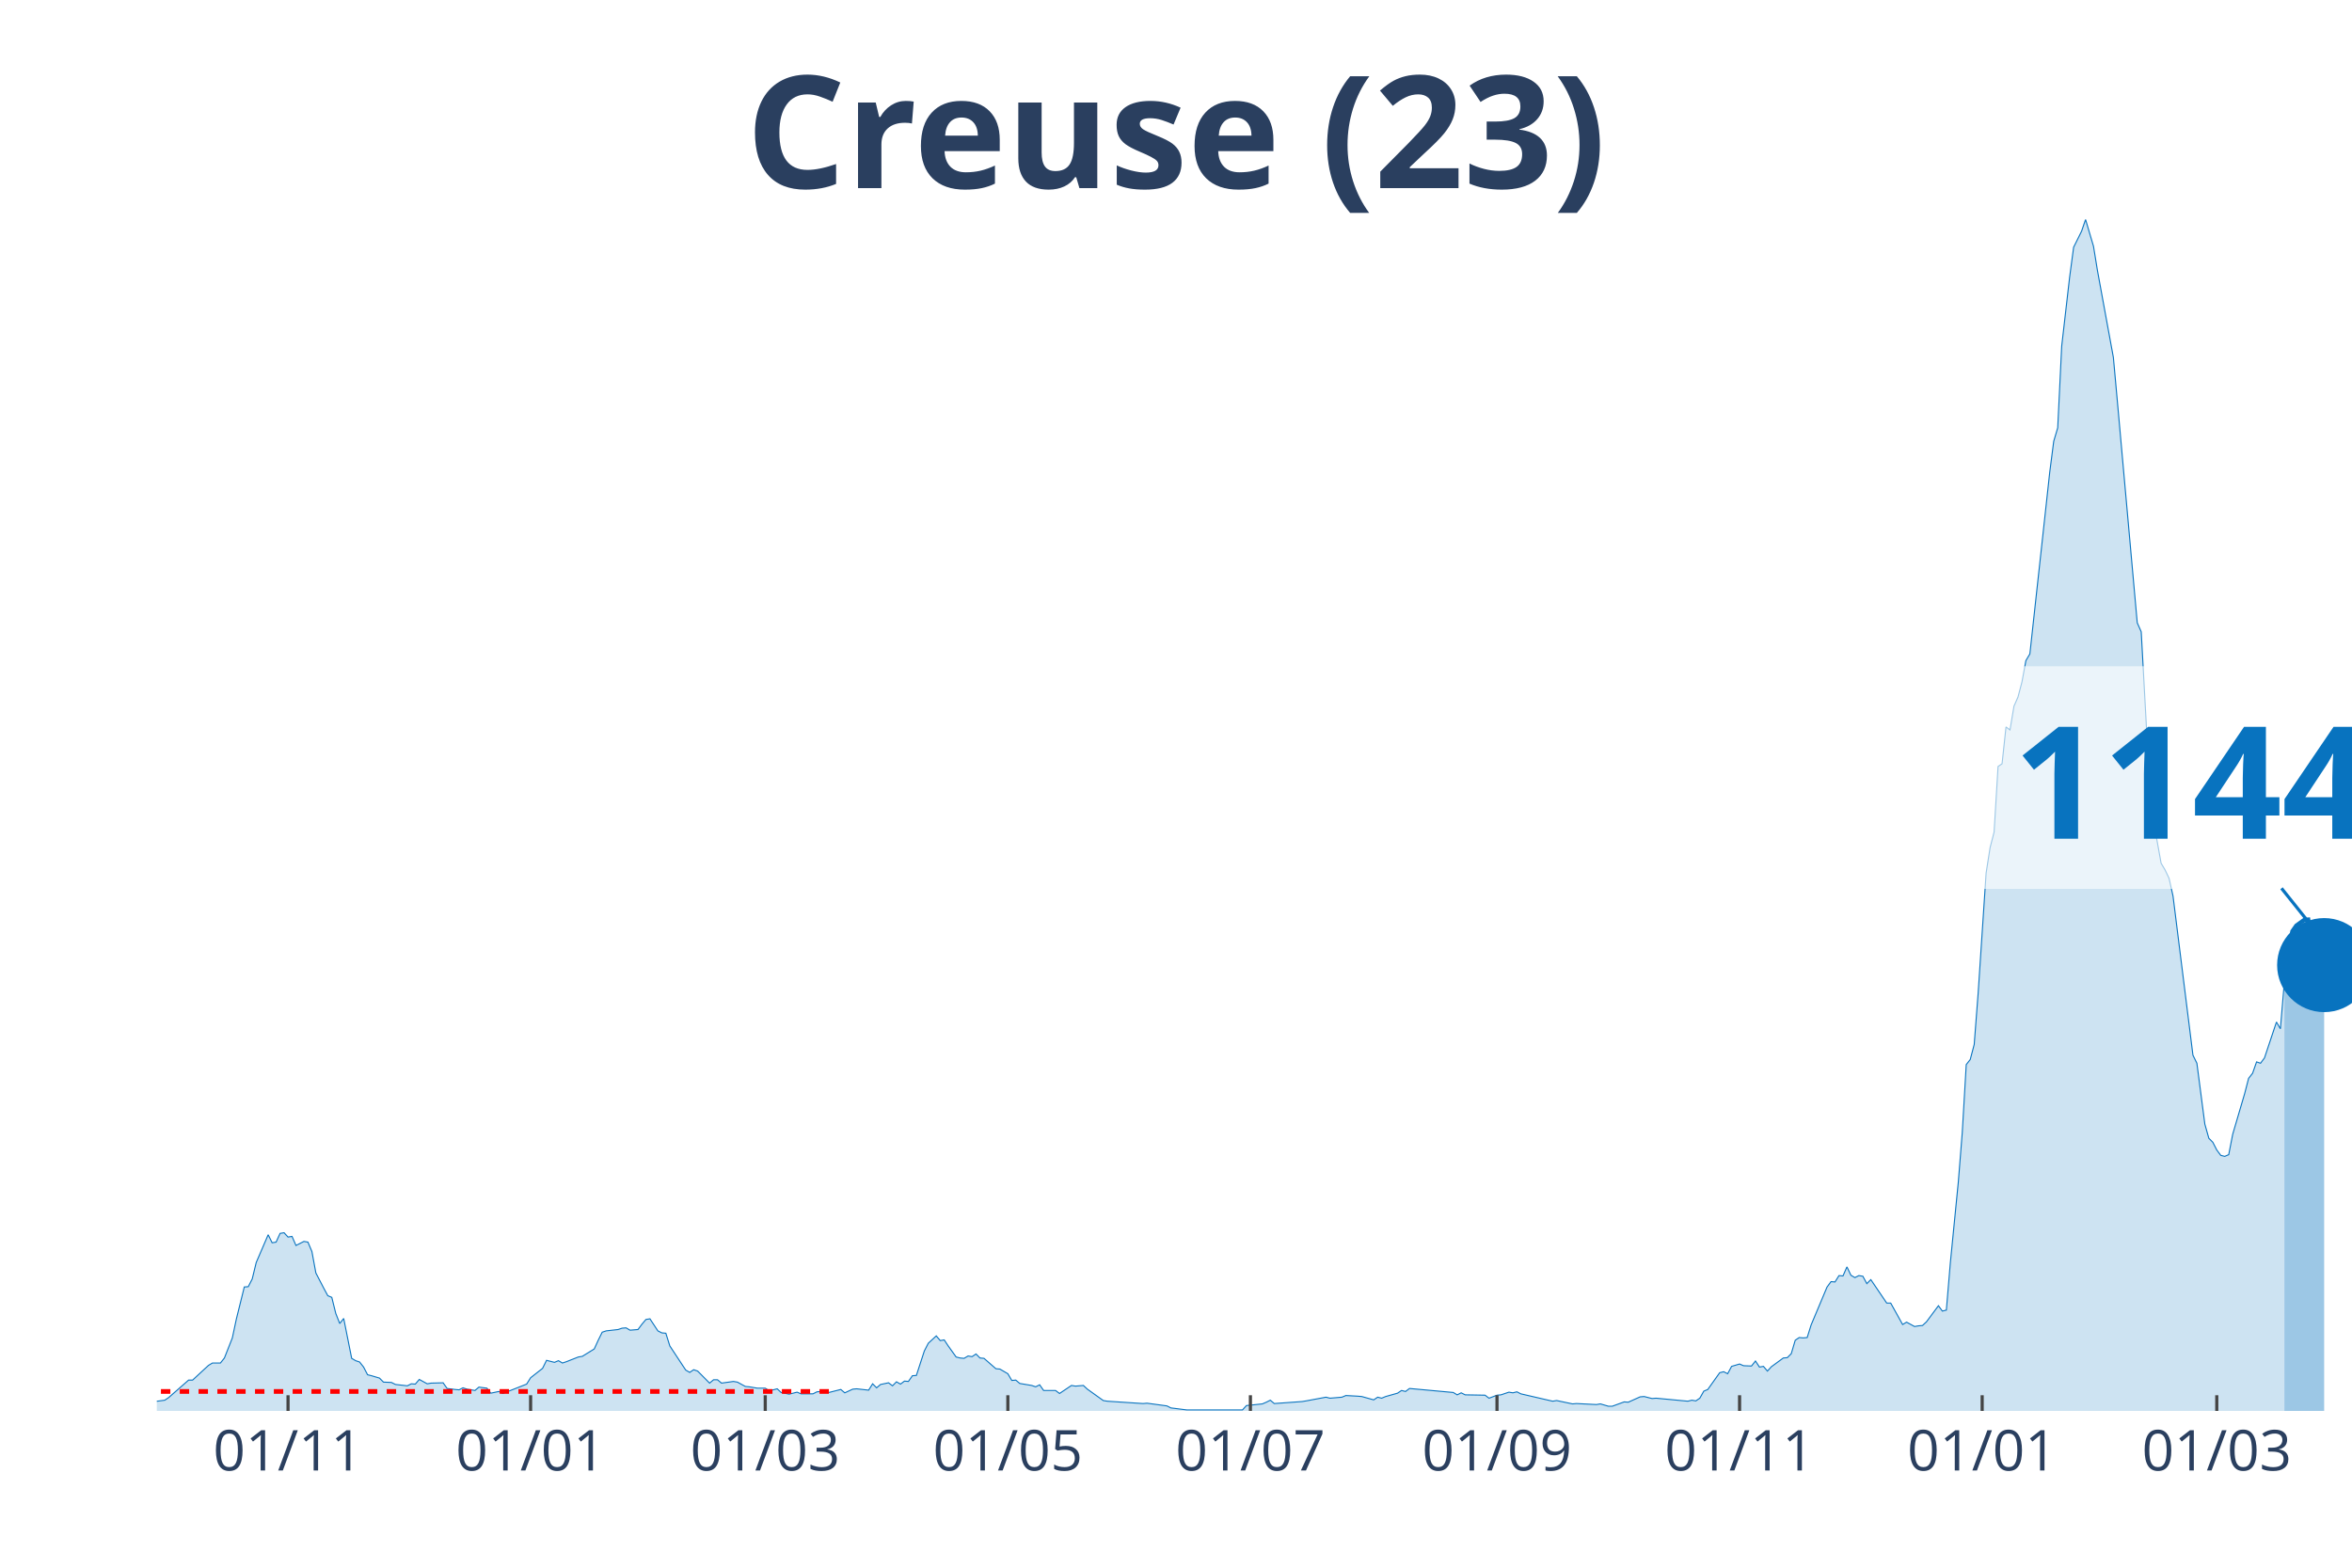
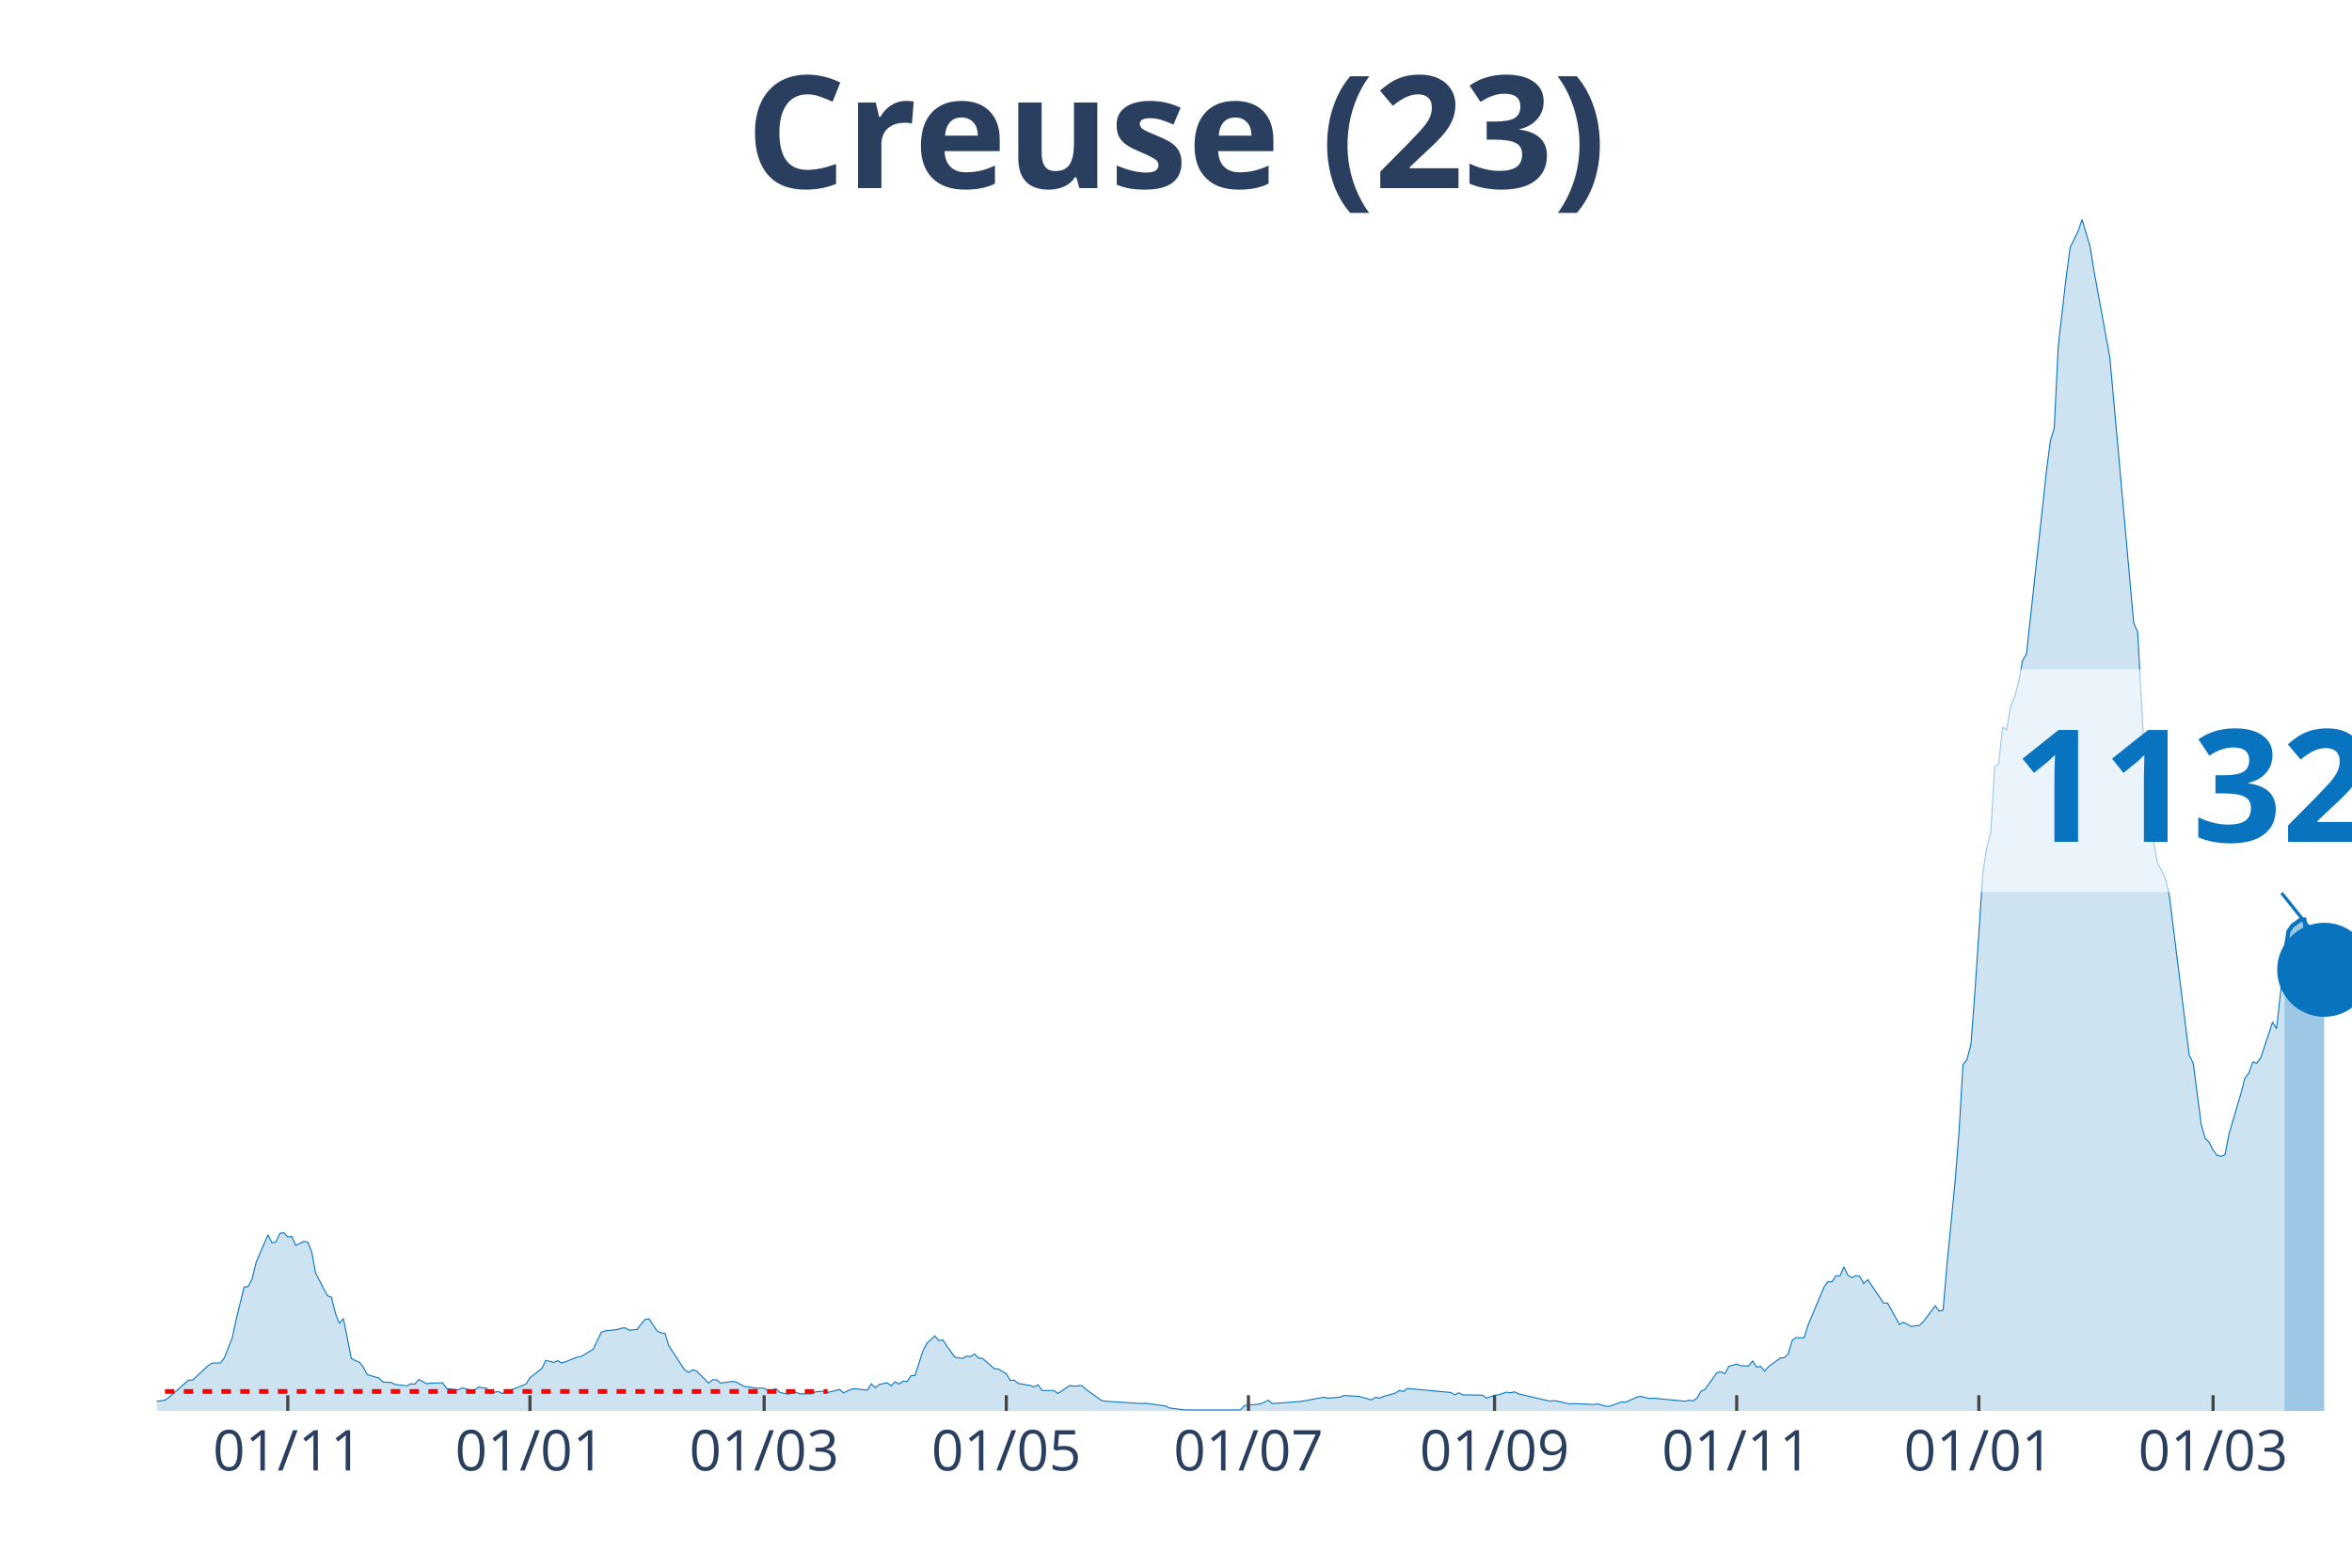
<svg xmlns="http://www.w3.org/2000/svg" class="main-svg" width="1125" height="750" style="" viewBox="0 0 750 500">
  <rect x="0" y="0" width="750" height="500" style="fill: rgb(0, 0, 0); fill-opacity: 0;" />
-   <defs id="defs-390fae">
+   <defs id="defs-811c73">
    <g class="clips">
-       <clipPath id="clip390faexyplot" class="plotclip">
+       <clipPath id="clip811c73xyplot" class="plotclip">
        <rect width="700" height="380" />
      </clipPath>
-       <clipPath class="axesclip" id="clip390faex">
+       <clipPath class="axesclip" id="clip811c73x">
        <rect x="50" y="0" width="700" height="500" />
      </clipPath>
-       <clipPath class="axesclip" id="clip390faey">
+       <clipPath class="axesclip" id="clip811c73y">
        <rect x="0" y="70" width="750" height="380" />
      </clipPath>
-       <clipPath class="axesclip" id="clip390faexy">
+       <clipPath class="axesclip" id="clip811c73xy">
        <rect x="50" y="70" width="700" height="380" />
      </clipPath>
    </g>
    <g class="gradients" />
  </defs>
  <g class="bglayer">
    <rect class="bg" x="50" y="70" width="700" height="380" style="fill: rgb(0, 0, 0); fill-opacity: 0; stroke-width: 0;" />
  </g>
  <g class="layer-below">
    <g class="imagelayer" />
    <g class="shapelayer" />
  </g>
  <g class="cartesianlayer">
    <g class="subplot xy">
      <g class="layer-subplot">
        <g class="shapelayer" />
        <g class="imagelayer" />
      </g>
      <g class="gridlayer">
        <g class="x">
-           <path class="xgrid crisp" transform="translate(91.85,0)" d="M0,70v380" style="stroke: rgb(255, 255, 255); stroke-opacity: 1; stroke-width: 1px;" />
-           <path class="xgrid crisp" transform="translate(169.2,0)" d="M0,70v380" style="stroke: rgb(255, 255, 255); stroke-opacity: 1; stroke-width: 1px;" />
-           <path class="xgrid crisp" transform="translate(244.02,0)" d="M0,70v380" style="stroke: rgb(255, 255, 255); stroke-opacity: 1; stroke-width: 1px;" />
-           <path class="xgrid crisp" transform="translate(321.38,0)" d="M0,70v380" style="stroke: rgb(255, 255, 255); stroke-opacity: 1; stroke-width: 1px;" />
-           <path class="xgrid crisp" transform="translate(398.73,0)" d="M0,70v380" style="stroke: rgb(255, 255, 255); stroke-opacity: 1; stroke-width: 1px;" />
-           <path class="xgrid crisp" transform="translate(477.36,0)" d="M0,70v380" style="stroke: rgb(255, 255, 255); stroke-opacity: 1; stroke-width: 1px;" />
-           <path class="xgrid crisp" transform="translate(554.71,0)" d="M0,70v380" style="stroke: rgb(255, 255, 255); stroke-opacity: 1; stroke-width: 1px;" />
-           <path class="xgrid crisp" transform="translate(632.07,0)" d="M0,70v380" style="stroke: rgb(255, 255, 255); stroke-opacity: 1; stroke-width: 1px;" />
-           <path class="xgrid crisp" transform="translate(706.88,0)" d="M0,70v380" style="stroke: rgb(255, 255, 255); stroke-opacity: 1; stroke-width: 1px;" />
+           <path class="xgrid crisp" transform="translate(91.77,0)" d="M0,70v380" style="stroke: rgb(255, 255, 255); stroke-opacity: 1; stroke-width: 1px;" />
+           <path class="xgrid crisp" transform="translate(168.99,0)" d="M0,70v380" style="stroke: rgb(255, 255, 255); stroke-opacity: 1; stroke-width: 1px;" />
+           <path class="xgrid crisp" transform="translate(243.67,0)" d="M0,70v380" style="stroke: rgb(255, 255, 255); stroke-opacity: 1; stroke-width: 1px;" />
+           <path class="xgrid crisp" transform="translate(320.89,0)" d="M0,70v380" style="stroke: rgb(255, 255, 255); stroke-opacity: 1; stroke-width: 1px;" />
+           <path class="xgrid crisp" transform="translate(398.1,0)" d="M0,70v380" style="stroke: rgb(255, 255, 255); stroke-opacity: 1; stroke-width: 1px;" />
+           <path class="xgrid crisp" transform="translate(476.58,0)" d="M0,70v380" style="stroke: rgb(255, 255, 255); stroke-opacity: 1; stroke-width: 1px;" />
+           <path class="xgrid crisp" transform="translate(553.8,0)" d="M0,70v380" style="stroke: rgb(255, 255, 255); stroke-opacity: 1; stroke-width: 1px;" />
+           <path class="xgrid crisp" transform="translate(631.01,0)" d="M0,70v380" style="stroke: rgb(255, 255, 255); stroke-opacity: 1; stroke-width: 1px;" />
+           <path class="xgrid crisp" transform="translate(705.7,0)" d="M0,70v380" style="stroke: rgb(255, 255, 255); stroke-opacity: 1; stroke-width: 1px;" />
        </g>
        <g class="y" />
      </g>
      <g class="zerolinelayer" />
      <path class="xlines-below" />
      <path class="ylines-below" />
      <g class="overlines-below" />
      <g class="xaxislayer-below" />
      <g class="yaxislayer-below" />
      <g class="overaxes-below" />
-       <g class="plot" transform="translate(50, 70)" clip-path="url('#clip390faexyplot')">
+       <g class="plot" transform="translate(50, 70)" clip-path="url('#clip811c73xyplot')">
        <g class="scatterlayer mlayer">
-           <g class="trace scatter trace3002f4" style="stroke-miterlimit: 2;">
+           <g class="trace scatter trace2ff250" style="stroke-miterlimit: 2;">
            <g class="fills">
              <g>
-                 <path class="js-fill" d="M678.44,380L-172.46,380L-172.46,379.47L-155.98,378.82L-154.71,379.25L-143.3,379.79L-142.03,379.79L-65.94,379.15L-64.67,378.18L-58.33,376.9L-57.07,376.8L-49.46,378.82L-48.19,379.04L-32.97,378.93L-31.7,378.29L-22.83,378.93L-21.56,378.18L-15.22,377.86L-13.95,377.65L-11.41,377.86L-10.14,378.29L2.54,376.58L3.8,375.73L10.14,370.17L11.41,370.17L16.49,365.47L17.75,364.72L20.29,364.72L21.56,363.12L24.09,356.71L25.36,350.73L27.9,340.47L29.17,340.37L30.43,337.91L31.7,332.67L35.51,323.81L36.78,326.37L38.04,326.16L39.31,323.38L40.58,323.17L41.85,324.55L43.12,324.34L44.38,327.23L46.92,325.94L48.19,326.16L49.46,329.15L50.72,335.99L53.26,340.9L54.53,343.25L55.8,343.78L57.07,348.91L58.33,352.12L59.6,350.51L62.14,363.23L63.41,363.98L64.67,364.4L65.94,366.01L67.21,368.46L68.48,368.78L71.01,369.53L72.28,370.81L74.82,370.92L76.09,371.56L79.89,371.99L81.16,371.35L82.43,371.45L83.7,369.96L86.23,371.35L87.5,371.13L91.3,371.03L92.57,372.84L95.11,373.16L96.38,373.27L97.64,372.63L98.91,373.06L101.45,373.48L102.72,372.41L105.25,372.74L106.52,374.34L109.06,373.8L110.33,374.44L117.93,371.45L119.2,369.42L123.01,366.43L124.28,363.87L126.81,364.51L128.08,363.98L129.35,364.72L130.62,364.3L134.42,362.8L135.69,362.59L139.49,360.24L140.76,357.46L142.03,354.89L143.3,354.47L147.1,354.04L148.37,353.61L149.64,353.51L150.91,354.25L153.44,354.04L154.71,352.33L155.98,350.83L157.25,350.62L159.78,354.47L161.05,355.11L162.32,355.22L163.59,359.27L168.66,366.97L169.93,367.71L171.2,366.86L172.46,367.29L176.27,371.13L177.54,370.06L178.8,370.06L180.07,371.13L183.88,370.6L185.14,370.81L187.68,372.2L188.95,372.31L191.49,372.74L192.75,372.74L194.02,372.74L195.29,373.59L197.83,372.95L199.09,374.12L201.63,374.66L202.9,374.34L204.17,374.02L205.43,374.55L209.24,374.55L210.51,373.91L213.04,373.7L214.31,374.12L218.12,373.16L219.38,374.23L221.92,373.06L223.19,372.95L226.99,373.38L228.26,371.35L229.53,372.63L230.8,371.56L233.33,371.03L234.6,371.99L235.87,370.71L237.14,371.45L238.41,370.49L239.67,370.6L240.94,368.78L242.21,368.68L244.75,360.88L246.01,358.42L248.55,356.07L249.82,357.57L251.09,357.35L252.36,359.27L254.89,362.8L256.16,363.12L257.43,363.23L258.7,362.48L259.96,362.69L261.23,361.84L262.5,363.12L263.77,363.23L267.57,366.54L268.84,366.65L271.38,368.14L272.64,370.28L273.91,370.17L275.18,371.24L278.99,371.88L280.25,372.31L281.52,371.67L282.79,373.48L286.59,373.48L287.86,374.44L291.67,371.88L292.93,372.09L295.47,371.88L296.74,373.06L301.81,376.69L303.08,376.9L314.49,377.65L315.76,377.54L322.1,378.4L323.37,379.04L328.44,379.68L329.71,379.68L346.2,379.68L347.46,378.29L352.54,377.76L353.8,377.22L355.07,376.58L356.34,377.65L365.22,377.01L366.49,376.8L372.83,375.62L374.09,375.94L377.9,375.62L379.17,375.09L382.97,375.3L384.24,375.41L388.04,376.47L389.31,375.62L390.58,375.94L391.85,375.41L395.65,374.34L396.92,373.48L398.19,373.8L399.46,372.84L413.41,374.12L414.67,374.87L415.94,374.23L417.21,374.87L423.55,374.98L424.82,375.94L427.36,374.98L428.62,374.87L431.16,374.02L432.43,374.23L433.7,373.91L434.96,374.55L445.11,376.9L446.38,376.69L451.45,377.76L452.72,377.65L459.06,377.97L460.33,377.76L462.86,378.5L464.13,378.5L467.93,377.12L469.2,377.22L473.01,375.51L474.28,375.41L476.81,376.05L478.08,375.94L488.22,376.9L489.49,376.58L490.76,376.8L492.03,375.94L493.3,373.7L494.57,373.16L498.37,367.82L499.64,367.5L500.91,368.14L502.17,365.79L504.71,365.04L505.98,365.58L508.51,365.68L509.78,364.08L511.05,366.01L512.32,365.79L513.59,367.29L514.86,365.9L518.66,363.12L519.93,363.01L521.2,361.73L522.46,357.46L523.73,356.6L525,356.71L526.27,356.6L527.54,352.54L532.61,340.47L533.88,338.76L535.14,338.87L536.41,336.84L537.68,336.95L538.95,334.06L540.22,336.73L541.49,337.48L542.75,336.84L544.02,337.05L545.29,339.4L546.56,338.12L551.63,345.6L552.9,345.6L556.7,352.44L557.97,351.69L560.51,353.08L561.78,352.86L563.04,352.76L564.31,351.58L568.12,346.45L569.38,348.16L570.65,347.84L571.92,332.78L574.46,307.03L575.72,291.22L576.99,269.54L578.26,267.93L579.53,263.13L580.8,246.57L583.33,208.43L584.6,200.31L585.87,195.39L587.14,174.46L588.41,173.6L589.67,161.85L590.94,162.81L592.21,155.23L593.48,152.34L594.75,147.53L596.01,140.7L597.28,138.56L603.62,80.55L604.89,70.72L606.16,66.45L607.43,40.38L609.96,18.38L611.23,8.87L613.77,3.74L615.04,0L617.57,8.55L618.84,16.35L623.91,44.01L625.18,58.01L631.52,128.63L632.79,131.51L635.33,178.09L636.59,191.23L639.13,205.33L640.4,207.47L641.67,210.14L642.93,215.8L649.28,266.54L650.54,269.11L653.08,288.55L654.35,293.04L655.62,294.32L656.88,296.78L658.15,298.49L659.42,298.81L660.69,298.27L661.96,291.76L665.76,278.83L667.03,273.92L668.3,272.31L669.57,268.68L670.83,269.11L672.1,267.4L675.91,255.97L677.17,258.11L678.44,243.04" style="fill: rgb(8, 115, 191); fill-opacity: 0.2; stroke-width: 0;" />
+                 <path class="js-fill" d="M678.48,380L-172.15,380L-172.15,379.47L-155.7,378.82L-154.43,379.25L-143.04,379.79L-141.77,379.79L-65.82,379.15L-64.56,378.18L-58.23,376.9L-56.96,376.8L-49.37,378.82L-48.1,379.04L-32.91,378.93L-31.65,378.29L-22.78,378.93L-21.52,378.18L-15.19,377.86L-13.92,377.65L-11.39,377.86L-10.13,378.29L2.53,376.58L3.8,375.73L10.13,370.17L11.39,370.17L16.46,365.47L17.72,364.72L20.25,364.72L21.52,363.12L24.05,356.71L25.32,350.73L27.85,340.47L29.11,340.37L30.38,337.91L31.65,332.67L35.44,323.81L36.71,326.37L37.97,326.16L39.24,323.38L40.51,323.17L41.77,324.55L43.04,324.34L44.3,327.23L46.84,325.94L48.1,326.16L49.37,329.15L50.63,335.99L53.16,340.9L54.43,343.25L55.7,343.78L56.96,348.91L58.23,352.12L59.49,350.51L62.03,363.23L63.29,363.98L64.56,364.4L65.82,366.01L67.09,368.46L68.35,368.78L70.89,369.53L72.15,370.81L74.68,370.92L75.95,371.56L79.75,371.99L81.01,371.35L82.28,371.45L83.54,369.96L86.08,371.35L87.34,371.13L91.14,371.03L92.41,372.84L94.94,373.16L96.2,373.27L97.47,372.63L98.73,373.06L101.27,373.48L102.53,372.41L105.06,372.74L106.33,374.34L108.86,373.8L110.13,374.44L117.72,371.45L118.99,369.42L122.78,366.43L124.05,363.87L126.58,364.51L127.85,363.98L129.11,364.72L130.38,364.3L134.18,362.8L135.44,362.59L139.24,360.24L140.51,357.46L141.77,354.89L143.04,354.47L146.84,354.04L148.1,353.61L149.37,353.51L150.63,354.25L153.16,354.04L154.43,352.33L155.7,350.83L156.96,350.62L159.49,354.47L160.76,355.11L162.03,355.22L163.29,359.27L168.35,366.97L169.62,367.71L170.89,366.86L172.15,367.29L175.95,371.13L177.22,370.06L178.48,370.06L179.75,371.13L183.54,370.6L184.81,370.81L187.34,372.2L188.61,372.31L191.14,372.74L192.41,372.74L193.67,372.74L194.94,373.59L197.47,372.95L198.73,374.12L201.27,374.66L202.53,374.34L203.8,374.02L205.06,374.55L208.86,374.55L210.13,373.91L212.66,373.7L213.92,374.12L217.72,373.16L218.99,374.23L221.52,373.06L222.78,372.95L226.58,373.38L227.85,371.35L229.11,372.63L230.38,371.56L232.91,371.03L234.18,371.99L235.44,370.71L236.71,371.45L237.97,370.49L239.24,370.6L240.51,368.78L241.77,368.68L244.3,360.88L245.57,358.42L248.1,356.07L249.37,357.57L250.63,357.35L251.9,359.27L254.43,362.8L255.7,363.12L256.96,363.23L258.23,362.48L259.49,362.69L260.76,361.84L262.03,363.12L263.29,363.23L267.09,366.54L268.35,366.65L270.89,368.14L272.15,370.28L273.42,370.17L274.68,371.24L278.48,371.88L279.75,372.31L281.01,371.67L282.28,373.48L286.08,373.48L287.34,374.44L291.14,371.88L292.41,372.09L294.94,371.88L296.2,373.06L301.27,376.69L302.53,376.9L313.92,377.65L315.19,377.54L321.52,378.4L322.78,379.04L327.85,379.68L329.11,379.68L345.57,379.68L346.84,378.29L351.9,377.76L353.16,377.22L354.43,376.58L355.7,377.65L364.56,377.01L365.82,376.8L372.15,375.62L373.42,375.94L377.22,375.62L378.48,375.09L382.28,375.3L383.54,375.41L387.34,376.47L388.61,375.62L389.87,375.94L391.14,375.41L394.94,374.34L396.2,373.48L397.47,373.8L398.73,372.84L412.66,374.12L413.92,374.87L415.19,374.23L416.46,374.87L422.78,374.98L424.05,375.94L426.58,374.98L427.85,374.87L430.38,374.02L431.65,374.23L432.91,373.91L434.18,374.55L444.3,376.9L445.57,376.69L450.63,377.76L451.9,377.65L458.23,377.97L459.49,377.76L462.03,378.5L463.29,378.5L467.09,377.12L468.35,377.22L472.15,375.51L473.42,375.41L475.95,376.05L477.22,375.94L487.34,376.9L488.61,376.58L489.87,376.8L491.14,375.94L492.41,373.7L493.67,373.16L497.47,367.82L498.73,367.5L500,368.14L501.27,365.79L503.8,365.04L505.06,365.58L507.59,365.68L508.86,364.08L510.13,366.01L511.39,365.79L512.66,367.29L513.92,365.9L517.72,363.12L518.99,363.01L520.25,361.73L521.52,357.46L522.78,356.6L524.05,356.71L525.32,356.6L526.58,352.54L531.65,340.47L532.91,338.76L534.18,338.87L535.44,336.84L536.71,336.95L537.97,334.06L539.24,336.73L540.51,337.48L541.77,336.84L543.04,337.05L544.3,339.4L545.57,338.12L550.63,345.6L551.9,345.6L555.7,352.44L556.96,351.69L559.49,353.08L560.76,352.86L562.03,352.76L563.29,351.58L567.09,346.45L568.35,348.16L569.62,347.84L570.89,332.78L573.42,307.03L574.68,291.22L575.95,269.54L577.22,267.93L578.48,263.13L579.75,246.57L582.28,208.43L583.54,200.31L584.81,195.39L586.08,174.46L587.34,173.6L588.61,161.85L589.87,162.81L591.14,155.23L592.41,152.34L593.67,147.53L594.94,140.7L596.2,138.56L602.53,80.55L603.8,70.72L605.06,66.45L606.33,40.38L608.86,18.38L610.13,8.87L612.66,3.74L613.92,0L616.46,8.55L617.72,16.35L622.78,44.01L624.05,58.01L630.38,128.63L631.65,131.51L634.18,178.09L635.44,191.23L637.97,205.33L639.24,207.47L640.51,210.14L641.77,215.8L648.1,266.54L649.37,269.11L651.9,288.55L653.16,293.04L654.43,294.32L655.7,296.78L656.96,298.49L658.23,298.81L659.49,298.27L660.76,291.76L664.56,278.83L665.82,273.92L667.09,272.31L668.35,268.68L669.62,269.11L670.89,267.4L674.68,255.97L675.95,258.11L678.48,235.14" style="fill: rgb(8, 115, 191); fill-opacity: 0.2; stroke-width: 0;" />
              </g>
            </g>
            <g class="errorbars" />
            <g class="lines">
-               <path class="js-line" d="M-172.46,379.47L-155.98,378.82L-154.71,379.25L-143.3,379.79L-142.03,379.79L-65.94,379.15L-64.67,378.18L-58.33,376.9L-57.07,376.8L-49.46,378.82L-48.19,379.04L-32.97,378.93L-31.7,378.29L-22.83,378.93L-21.56,378.18L-15.22,377.86L-13.95,377.65L-11.41,377.86L-10.14,378.29L2.54,376.58L3.8,375.73L10.14,370.17L11.41,370.17L16.49,365.47L17.75,364.72L20.29,364.72L21.56,363.12L24.09,356.71L25.36,350.73L27.9,340.47L29.17,340.37L30.43,337.91L31.7,332.67L35.51,323.81L36.78,326.37L38.04,326.16L39.31,323.38L40.58,323.17L41.85,324.55L43.12,324.34L44.38,327.23L46.92,325.94L48.19,326.16L49.46,329.15L50.72,335.99L53.26,340.9L54.53,343.25L55.8,343.78L57.07,348.91L58.33,352.12L59.6,350.51L62.14,363.23L63.41,363.98L64.67,364.4L65.94,366.01L67.21,368.46L68.48,368.78L71.01,369.53L72.28,370.81L74.82,370.92L76.09,371.56L79.89,371.99L81.16,371.35L82.43,371.45L83.7,369.96L86.23,371.35L87.5,371.13L91.3,371.03L92.57,372.84L95.11,373.16L96.38,373.27L97.64,372.63L98.91,373.06L101.45,373.48L102.72,372.41L105.25,372.74L106.52,374.34L109.06,373.8L110.33,374.44L117.93,371.45L119.2,369.42L123.01,366.43L124.28,363.87L126.81,364.51L128.08,363.98L129.35,364.72L130.62,364.3L134.42,362.8L135.69,362.59L139.49,360.24L140.76,357.46L142.03,354.89L143.3,354.47L147.1,354.04L148.37,353.61L149.64,353.51L150.91,354.25L153.44,354.04L154.71,352.33L155.98,350.83L157.25,350.62L159.78,354.47L161.05,355.11L162.32,355.22L163.59,359.27L168.66,366.97L169.93,367.71L171.2,366.86L172.46,367.29L176.27,371.13L177.54,370.06L178.8,370.06L180.07,371.13L183.88,370.6L185.14,370.81L187.68,372.2L188.95,372.31L191.49,372.74L192.75,372.74L194.02,372.74L195.29,373.59L197.83,372.95L199.09,374.12L201.63,374.66L202.9,374.34L204.17,374.02L205.43,374.55L209.24,374.55L210.51,373.91L213.04,373.7L214.31,374.12L218.12,373.16L219.38,374.23L221.92,373.06L223.19,372.95L226.99,373.38L228.26,371.35L229.53,372.63L230.8,371.56L233.33,371.03L234.6,371.99L235.87,370.71L237.14,371.45L238.41,370.49L239.67,370.6L240.94,368.78L242.21,368.68L244.75,360.88L246.01,358.42L248.55,356.07L249.82,357.57L251.09,357.35L252.36,359.27L254.89,362.8L256.16,363.12L257.43,363.23L258.7,362.48L259.96,362.69L261.23,361.84L262.5,363.12L263.77,363.23L267.57,366.54L268.84,366.65L271.38,368.14L272.64,370.28L273.91,370.17L275.18,371.24L278.99,371.88L280.25,372.31L281.52,371.67L282.79,373.48L286.59,373.48L287.86,374.44L291.67,371.88L292.93,372.09L295.47,371.88L296.74,373.06L301.81,376.69L303.08,376.9L314.49,377.65L315.76,377.54L322.1,378.4L323.37,379.04L328.44,379.68L329.71,379.68L346.2,379.68L347.46,378.29L352.54,377.76L353.8,377.22L355.07,376.58L356.34,377.65L365.22,377.01L366.49,376.8L372.83,375.62L374.09,375.94L377.9,375.62L379.17,375.09L382.97,375.3L384.24,375.41L388.04,376.47L389.31,375.62L390.58,375.94L391.85,375.41L395.65,374.34L396.92,373.48L398.19,373.8L399.46,372.84L413.41,374.12L414.67,374.87L415.94,374.23L417.21,374.87L423.55,374.98L424.82,375.94L427.36,374.98L428.62,374.87L431.16,374.02L432.43,374.23L433.7,373.91L434.96,374.55L445.11,376.9L446.38,376.69L451.45,377.76L452.72,377.65L459.06,377.97L460.33,377.76L462.86,378.5L464.13,378.5L467.93,377.12L469.2,377.22L473.01,375.51L474.28,375.41L476.81,376.05L478.08,375.94L488.22,376.9L489.49,376.58L490.76,376.8L492.03,375.94L493.3,373.7L494.57,373.16L498.37,367.82L499.64,367.5L500.91,368.14L502.17,365.79L504.71,365.04L505.98,365.58L508.51,365.68L509.78,364.08L511.05,366.01L512.32,365.79L513.59,367.29L514.86,365.9L518.66,363.12L519.93,363.01L521.2,361.73L522.46,357.46L523.73,356.6L525,356.71L526.27,356.6L527.54,352.54L532.61,340.47L533.88,338.76L535.14,338.87L536.41,336.84L537.68,336.95L538.95,334.06L540.22,336.73L541.49,337.48L542.75,336.84L544.02,337.05L545.29,339.4L546.56,338.12L551.63,345.6L552.9,345.6L556.7,352.44L557.97,351.69L560.51,353.08L561.78,352.86L563.04,352.76L564.31,351.58L568.12,346.45L569.38,348.16L570.65,347.84L571.92,332.78L574.46,307.03L575.72,291.22L576.99,269.54L578.26,267.93L579.53,263.13L580.8,246.57L583.33,208.43L584.6,200.31L585.87,195.39L587.14,174.46L588.41,173.6L589.67,161.85L590.94,162.81L592.21,155.23L593.48,152.34L594.75,147.53L596.01,140.7L597.28,138.56L603.62,80.55L604.89,70.72L606.16,66.45L607.43,40.38L609.96,18.38L611.23,8.87L613.77,3.74L615.04,0L617.57,8.55L618.84,16.35L623.91,44.01L625.18,58.01L631.52,128.63L632.79,131.51L635.33,178.09L636.59,191.23L639.13,205.33L640.4,207.47L641.67,210.14L642.93,215.8L649.28,266.54L650.54,269.11L653.08,288.55L654.35,293.04L655.62,294.32L656.88,296.78L658.15,298.49L659.42,298.81L660.69,298.27L661.96,291.76L665.76,278.83L667.03,273.92L668.3,272.31L669.57,268.68L670.83,269.11L672.1,267.4L675.91,255.97L677.17,258.11L678.44,243.04" style="vector-effect: non-scaling-stroke; fill: none; stroke: rgb(8, 115, 191); stroke-opacity: 1; stroke-width: 0.5px; opacity: 1;" />
+               <path class="js-line" d="M-172.15,379.47L-155.7,378.82L-154.43,379.25L-143.04,379.79L-141.77,379.79L-65.82,379.15L-64.56,378.18L-58.23,376.9L-56.96,376.8L-49.37,378.82L-48.1,379.04L-32.91,378.93L-31.65,378.29L-22.78,378.93L-21.52,378.18L-15.19,377.86L-13.92,377.65L-11.39,377.86L-10.13,378.29L2.53,376.58L3.8,375.73L10.13,370.17L11.39,370.17L16.46,365.47L17.72,364.72L20.25,364.72L21.52,363.12L24.05,356.71L25.32,350.73L27.85,340.47L29.11,340.37L30.38,337.91L31.65,332.67L35.44,323.81L36.71,326.37L37.97,326.16L39.24,323.38L40.51,323.17L41.77,324.55L43.04,324.34L44.3,327.23L46.84,325.94L48.1,326.16L49.37,329.15L50.63,335.99L53.16,340.9L54.43,343.25L55.7,343.78L56.96,348.91L58.23,352.12L59.49,350.51L62.03,363.23L63.29,363.98L64.56,364.4L65.82,366.01L67.09,368.46L68.35,368.78L70.89,369.53L72.15,370.81L74.68,370.92L75.95,371.56L79.75,371.99L81.01,371.35L82.28,371.45L83.54,369.96L86.08,371.35L87.34,371.13L91.14,371.03L92.41,372.84L94.94,373.16L96.2,373.27L97.47,372.63L98.73,373.06L101.27,373.48L102.53,372.41L105.06,372.74L106.33,374.34L108.86,373.8L110.13,374.44L117.72,371.45L118.99,369.42L122.78,366.43L124.05,363.87L126.58,364.51L127.85,363.98L129.11,364.72L130.38,364.3L134.18,362.8L135.44,362.59L139.24,360.24L140.51,357.46L141.77,354.89L143.04,354.47L146.84,354.04L148.1,353.61L149.37,353.51L150.63,354.25L153.16,354.04L154.43,352.33L155.7,350.83L156.96,350.62L159.49,354.47L160.76,355.11L162.03,355.22L163.29,359.27L168.35,366.97L169.62,367.71L170.89,366.86L172.15,367.29L175.95,371.13L177.22,370.06L178.48,370.06L179.75,371.13L183.54,370.6L184.81,370.81L187.34,372.2L188.61,372.31L191.14,372.74L192.41,372.74L193.67,372.74L194.94,373.59L197.47,372.95L198.73,374.12L201.27,374.66L202.53,374.34L203.8,374.02L205.06,374.55L208.86,374.55L210.13,373.91L212.66,373.7L213.92,374.12L217.72,373.16L218.99,374.23L221.52,373.06L222.78,372.95L226.58,373.38L227.85,371.35L229.11,372.63L230.38,371.56L232.91,371.03L234.18,371.99L235.44,370.71L236.71,371.45L237.97,370.49L239.24,370.6L240.51,368.78L241.77,368.68L244.3,360.88L245.57,358.42L248.1,356.07L249.37,357.57L250.63,357.35L251.9,359.27L254.43,362.8L255.7,363.12L256.96,363.23L258.23,362.48L259.49,362.69L260.76,361.84L262.03,363.12L263.29,363.23L267.09,366.54L268.35,366.65L270.89,368.14L272.15,370.28L273.42,370.17L274.68,371.24L278.48,371.88L279.75,372.31L281.01,371.67L282.28,373.48L286.08,373.48L287.34,374.44L291.14,371.88L292.41,372.09L294.94,371.88L296.2,373.06L301.27,376.69L302.53,376.9L313.92,377.65L315.19,377.54L321.52,378.4L322.78,379.04L327.85,379.68L329.11,379.68L345.57,379.68L346.84,378.29L351.9,377.76L353.16,377.22L354.43,376.58L355.7,377.65L364.56,377.01L365.82,376.8L372.15,375.62L373.42,375.94L377.22,375.62L378.48,375.09L382.28,375.3L383.54,375.41L387.34,376.47L388.61,375.62L389.87,375.94L391.14,375.41L394.94,374.34L396.2,373.48L397.47,373.8L398.73,372.84L412.66,374.12L413.92,374.87L415.19,374.23L416.46,374.87L422.78,374.98L424.05,375.94L426.58,374.98L427.85,374.87L430.38,374.02L431.65,374.23L432.91,373.91L434.18,374.55L444.3,376.9L445.57,376.69L450.63,377.76L451.9,377.65L458.23,377.97L459.49,377.76L462.03,378.5L463.29,378.5L467.09,377.12L468.35,377.22L472.15,375.51L473.42,375.41L475.95,376.05L477.22,375.94L487.34,376.9L488.61,376.58L489.87,376.8L491.14,375.94L492.41,373.7L493.67,373.16L497.47,367.82L498.73,367.5L500,368.14L501.27,365.79L503.8,365.04L505.06,365.58L507.59,365.68L508.86,364.08L510.13,366.01L511.39,365.79L512.66,367.29L513.92,365.9L517.72,363.12L518.99,363.01L520.25,361.73L521.52,357.46L522.78,356.6L524.05,356.71L525.32,356.6L526.58,352.54L531.65,340.47L532.91,338.76L534.18,338.87L535.44,336.84L536.71,336.95L537.97,334.06L539.24,336.73L540.51,337.48L541.77,336.84L543.04,337.05L544.3,339.4L545.57,338.12L550.63,345.6L551.9,345.6L555.7,352.44L556.96,351.69L559.49,353.08L560.76,352.86L562.03,352.76L563.29,351.58L567.09,346.45L568.35,348.16L569.62,347.84L570.89,332.78L573.42,307.03L574.68,291.22L575.95,269.54L577.22,267.93L578.48,263.13L579.75,246.57L582.28,208.43L583.54,200.31L584.81,195.39L586.08,174.46L587.34,173.6L588.61,161.85L589.87,162.81L591.14,155.23L592.41,152.34L593.67,147.53L594.94,140.7L596.2,138.56L602.53,80.55L603.8,70.72L605.06,66.45L606.33,40.38L608.86,18.38L610.13,8.87L612.66,3.74L613.92,0L616.46,8.55L617.72,16.35L622.78,44.01L624.05,58.01L630.38,128.63L631.65,131.51L634.18,178.09L635.44,191.23L637.97,205.33L639.24,207.47L640.51,210.14L641.77,215.8L648.1,266.54L649.37,269.11L651.9,288.55L653.16,293.04L654.43,294.32L655.7,296.78L656.96,298.49L658.23,298.81L659.49,298.27L660.76,291.76L664.56,278.83L665.82,273.92L667.09,272.31L668.35,268.68L669.62,269.11L670.89,267.4L674.68,255.97L675.95,258.11L678.48,235.14" style="vector-effect: non-scaling-stroke; fill: none; stroke: rgb(8, 115, 191); stroke-opacity: 1; stroke-width: 0.5px; opacity: 1;" />
            </g>
            <g class="points" />
            <g class="text" />
          </g>
-           <g class="trace scatter trace82d0dd" style="stroke-miterlimit: 2;">
+           <g class="trace scatter tracef8abd9" style="stroke-miterlimit: 2;">
            <g class="fills">
              <g>
-                 <path class="js-fill" d="M691.12,380L678.44,380L678.44,243.04L680.98,227.02L682.25,225.2L684.78,223.38L686.05,223.28L687.32,231.82L688.59,234.92L689.86,238.34L691.12,237.81" style="fill: rgb(8, 115, 191); fill-opacity: 0.4; stroke-width: 0;" />
+                 <path class="js-fill" d="M691.14,380L678.48,380L678.48,235.14L679.75,227.02L681.01,225.2L683.54,223.38L684.81,223.28L686.08,231.82L687.34,234.92L688.61,238.34L689.87,237.7L691.14,239.3" style="fill: rgb(8, 115, 191); fill-opacity: 0.4; stroke-width: 0;" />
              </g>
            </g>
            <g class="errorbars" />
            <g class="lines">
-               <path class="js-line" d="M678.44,243.04L680.98,227.02L682.25,225.2L684.78,223.38L686.05,223.28L687.32,231.82L688.59,234.92L689.86,238.34L691.12,237.81" style="vector-effect: non-scaling-stroke; fill: none; stroke: rgb(8, 115, 191); stroke-opacity: 1; stroke-width: 2px; opacity: 1;" />
+               <path class="js-line" d="M678.48,235.14L679.75,227.02L681.01,225.2L683.54,223.38L684.81,223.28L686.08,231.82L687.34,234.92L688.61,238.34L689.87,237.7L691.14,239.3" style="vector-effect: non-scaling-stroke; fill: none; stroke: rgb(8, 115, 191); stroke-opacity: 1; stroke-width: 2px; opacity: 1;" />
            </g>
            <g class="points" />
            <g class="text" />
          </g>
-           <g class="trace scatter trace3098e9" style="stroke-miterlimit: 2; opacity: 1;">
+           <g class="trace scatter tracefbfb9c" style="stroke-miterlimit: 2; opacity: 1;">
            <g class="fills" />
            <g class="errorbars" />
            <g class="lines" />
            <g class="points">
-               <path class="point" transform="translate(691.12,237.81)" d="M15,0A15,15 0 1,1 0,-15A15,15 0 0,1 15,0Z" style="opacity: 1; stroke-width: 0px; fill: rgb(8, 115, 191); fill-opacity: 1;" />
+               <path class="point" transform="translate(691.14,239.3)" d="M15,0A15,15 0 1,1 0,-15A15,15 0 0,1 15,0Z" style="opacity: 1; stroke-width: 0px; fill: rgb(8, 115, 191); fill-opacity: 1;" />
            </g>
            <g class="text" />
          </g>
        </g>
      </g>
      <g class="overplot" />
      <path class="xlines-above crisp" style="fill: none; stroke-width: 1px; stroke: rgb(0, 0, 0); stroke-opacity: 0;" d="" />
      <path class="ylines-above crisp" style="fill: none;" d="M0,0" />
      <g class="overlines-above" />
      <g class="xaxislayer-above">
-         <path class="xtick ticks crisp" d="M0,450v-5" transform="translate(91.85,0)" style="stroke: rgb(68, 68, 68); stroke-opacity: 1; stroke-width: 1px;" />
-         <path class="xtick ticks crisp" d="M0,450v-5" transform="translate(169.2,0)" style="stroke: rgb(68, 68, 68); stroke-opacity: 1; stroke-width: 1px;" />
-         <path class="xtick ticks crisp" d="M0,450v-5" transform="translate(244.02,0)" style="stroke: rgb(68, 68, 68); stroke-opacity: 1; stroke-width: 1px;" />
-         <path class="xtick ticks crisp" d="M0,450v-5" transform="translate(321.38,0)" style="stroke: rgb(68, 68, 68); stroke-opacity: 1; stroke-width: 1px;" />
-         <path class="xtick ticks crisp" d="M0,450v-5" transform="translate(398.73,0)" style="stroke: rgb(68, 68, 68); stroke-opacity: 1; stroke-width: 1px;" />
-         <path class="xtick ticks crisp" d="M0,450v-5" transform="translate(477.36,0)" style="stroke: rgb(68, 68, 68); stroke-opacity: 1; stroke-width: 1px;" />
-         <path class="xtick ticks crisp" d="M0,450v-5" transform="translate(554.71,0)" style="stroke: rgb(68, 68, 68); stroke-opacity: 1; stroke-width: 1px;" />
-         <path class="xtick ticks crisp" d="M0,450v-5" transform="translate(632.07,0)" style="stroke: rgb(68, 68, 68); stroke-opacity: 1; stroke-width: 1px;" />
-         <path class="xtick ticks crisp" d="M0,450v-5" transform="translate(706.88,0)" style="stroke: rgb(68, 68, 68); stroke-opacity: 1; stroke-width: 1px;" />
+         <path class="xtick ticks crisp" d="M0,450v-5" transform="translate(91.77,0)" style="stroke: rgb(68, 68, 68); stroke-opacity: 1; stroke-width: 1px;" />
+         <path class="xtick ticks crisp" d="M0,450v-5" transform="translate(168.99,0)" style="stroke: rgb(68, 68, 68); stroke-opacity: 1; stroke-width: 1px;" />
+         <path class="xtick ticks crisp" d="M0,450v-5" transform="translate(243.67,0)" style="stroke: rgb(68, 68, 68); stroke-opacity: 1; stroke-width: 1px;" />
+         <path class="xtick ticks crisp" d="M0,450v-5" transform="translate(320.89,0)" style="stroke: rgb(68, 68, 68); stroke-opacity: 1; stroke-width: 1px;" />
+         <path class="xtick ticks crisp" d="M0,450v-5" transform="translate(398.1,0)" style="stroke: rgb(68, 68, 68); stroke-opacity: 1; stroke-width: 1px;" />
+         <path class="xtick ticks crisp" d="M0,450v-5" transform="translate(476.58,0)" style="stroke: rgb(68, 68, 68); stroke-opacity: 1; stroke-width: 1px;" />
+         <path class="xtick ticks crisp" d="M0,450v-5" transform="translate(553.8,0)" style="stroke: rgb(68, 68, 68); stroke-opacity: 1; stroke-width: 1px;" />
+         <path class="xtick ticks crisp" d="M0,450v-5" transform="translate(631.01,0)" style="stroke: rgb(68, 68, 68); stroke-opacity: 1; stroke-width: 1px;" />
+         <path class="xtick ticks crisp" d="M0,450v-5" transform="translate(705.7,0)" style="stroke: rgb(68, 68, 68); stroke-opacity: 1; stroke-width: 1px;" />
        <g class="xtick">
-           <text text-anchor="middle" x="0" y="469" transform="translate(91.85,0)" style="font-family: 'Open Sans', verdana, arial, sans-serif; font-size: 18px; fill: rgb(42, 63, 95); fill-opacity: 1; white-space: pre;">01/11</text>
+           <text text-anchor="middle" x="0" y="469" transform="translate(91.77,0)" style="font-family: 'Open Sans', verdana, arial, sans-serif; font-size: 18px; fill: rgb(42, 63, 95); fill-opacity: 1; white-space: pre;">01/11</text>
        </g>
        <g class="xtick">
-           <text text-anchor="middle" x="0" y="469" transform="translate(169.2,0)" style="font-family: 'Open Sans', verdana, arial, sans-serif; font-size: 18px; fill: rgb(42, 63, 95); fill-opacity: 1; white-space: pre;">01/01</text>
+           <text text-anchor="middle" x="0" y="469" transform="translate(168.99,0)" style="font-family: 'Open Sans', verdana, arial, sans-serif; font-size: 18px; fill: rgb(42, 63, 95); fill-opacity: 1; white-space: pre;">01/01</text>
        </g>
        <g class="xtick">
-           <text text-anchor="middle" x="0" y="469" transform="translate(244.02,0)" style="font-family: 'Open Sans', verdana, arial, sans-serif; font-size: 18px; fill: rgb(42, 63, 95); fill-opacity: 1; white-space: pre;">01/03</text>
+           <text text-anchor="middle" x="0" y="469" transform="translate(243.67,0)" style="font-family: 'Open Sans', verdana, arial, sans-serif; font-size: 18px; fill: rgb(42, 63, 95); fill-opacity: 1; white-space: pre;">01/03</text>
        </g>
        <g class="xtick">
-           <text text-anchor="middle" x="0" y="469" transform="translate(321.38,0)" style="font-family: 'Open Sans', verdana, arial, sans-serif; font-size: 18px; fill: rgb(42, 63, 95); fill-opacity: 1; white-space: pre;">01/05</text>
+           <text text-anchor="middle" x="0" y="469" transform="translate(320.89,0)" style="font-family: 'Open Sans', verdana, arial, sans-serif; font-size: 18px; fill: rgb(42, 63, 95); fill-opacity: 1; white-space: pre;">01/05</text>
        </g>
        <g class="xtick">
-           <text text-anchor="middle" x="0" y="469" transform="translate(398.73,0)" style="font-family: 'Open Sans', verdana, arial, sans-serif; font-size: 18px; fill: rgb(42, 63, 95); fill-opacity: 1; white-space: pre;">01/07</text>
+           <text text-anchor="middle" x="0" y="469" transform="translate(398.1,0)" style="font-family: 'Open Sans', verdana, arial, sans-serif; font-size: 18px; fill: rgb(42, 63, 95); fill-opacity: 1; white-space: pre;">01/07</text>
        </g>
        <g class="xtick">
-           <text text-anchor="middle" x="0" y="469" transform="translate(477.36,0)" style="font-family: 'Open Sans', verdana, arial, sans-serif; font-size: 18px; fill: rgb(42, 63, 95); fill-opacity: 1; white-space: pre;">01/09</text>
+           <text text-anchor="middle" x="0" y="469" transform="translate(476.58,0)" style="font-family: 'Open Sans', verdana, arial, sans-serif; font-size: 18px; fill: rgb(42, 63, 95); fill-opacity: 1; white-space: pre;">01/09</text>
        </g>
        <g class="xtick">
-           <text text-anchor="middle" x="0" y="469" transform="translate(554.71,0)" style="font-family: 'Open Sans', verdana, arial, sans-serif; font-size: 18px; fill: rgb(42, 63, 95); fill-opacity: 1; white-space: pre;">01/11</text>
+           <text text-anchor="middle" x="0" y="469" transform="translate(553.8,0)" style="font-family: 'Open Sans', verdana, arial, sans-serif; font-size: 18px; fill: rgb(42, 63, 95); fill-opacity: 1; white-space: pre;">01/11</text>
        </g>
        <g class="xtick">
-           <text text-anchor="middle" x="0" y="469" transform="translate(632.07,0)" style="font-family: 'Open Sans', verdana, arial, sans-serif; font-size: 18px; fill: rgb(42, 63, 95); fill-opacity: 1; white-space: pre;">01/01</text>
+           <text text-anchor="middle" x="0" y="469" transform="translate(631.01,0)" style="font-family: 'Open Sans', verdana, arial, sans-serif; font-size: 18px; fill: rgb(42, 63, 95); fill-opacity: 1; white-space: pre;">01/01</text>
        </g>
        <g class="xtick">
-           <text text-anchor="middle" x="0" y="469" transform="translate(706.88,0)" style="font-family: 'Open Sans', verdana, arial, sans-serif; font-size: 18px; fill: rgb(42, 63, 95); fill-opacity: 1; white-space: pre;">01/03</text>
+           <text text-anchor="middle" x="0" y="469" transform="translate(705.7,0)" style="font-family: 'Open Sans', verdana, arial, sans-serif; font-size: 18px; fill: rgb(42, 63, 95); fill-opacity: 1; white-space: pre;">01/03</text>
        </g>
      </g>
      <g class="yaxislayer-above" />
      <g class="overaxes-above" />
    </g>
  </g>
  <g class="polarlayer" />
  <g class="ternarylayer" />
  <g class="geolayer" />
  <g class="funnelarealayer" />
  <g class="pielayer" />
  <g class="treemaplayer" />
  <g class="sunburstlayer" />
  <g class="glimages" />
-   <defs id="topdefs-390fae">
+   <defs id="topdefs-811c73">
    <g class="clips" />
  </defs>
  <g class="layer-above">
    <g class="imagelayer" />
    <g class="shapelayer">
-       <path data-index="0" fill-rule="evenodd" d="M-662.68,443.79L264.31,443.79" clip-path="url('#clip390faexy')" style="opacity: 1; stroke: rgb(255, 0, 0); stroke-opacity: 1; fill: rgb(0, 0, 0); fill-opacity: 0; stroke-dasharray: 3px, 3px; stroke-width: 1.5px;" />
+       <path data-index="0" fill-rule="evenodd" d="M-661.39,443.79L263.92,443.79" clip-path="url('#clip811c73xy')" style="opacity: 1; stroke: rgb(255, 0, 0); stroke-opacity: 1; fill: rgb(0, 0, 0); fill-opacity: 0; stroke-dasharray: 3px, 3px; stroke-width: 1.5px;" />
    </g>
  </g>
  <g class="infolayer">
    <g class="g-gtitle">
      <text class="gtitle" x="375" y="25" text-anchor="middle" dy="0.7em" style="font-family: 'Open Sans', verdana, arial, sans-serif; font-size: 50px; fill: rgb(42, 63, 95); opacity: 1; font-weight: normal; white-space: pre;">
        <tspan style="font-weight:bold">Creuse (23)</tspan>
      </text>
    </g>
    <g class="g-xtitle" />
    <g class="annotation" data-index="0" style="opacity: 1;">
-       <g class="annotation-text-g" transform="rotate(0,699.12,247.81)">
-         <g class="cursor-pointer" transform="translate(627, 212)">
+       <g class="annotation-text-g" transform="rotate(0,699.14,249.3)">
+         <g class="cursor-pointer" transform="translate(627, 213)">
          <rect class="bg" x="0.5" y="0.5" width="143" height="71" style="stroke-width: 1px; stroke: rgb(0, 0, 0); stroke-opacity: 0; fill: rgb(255, 255, 255); fill-opacity: 0.6;" />
          <text class="annotation-text" text-anchor="middle" x="72.078" y="55.5" style="font-family: 'Open Sans', verdana, arial, sans-serif; font-size: 50px; fill: rgb(8, 115, 191); fill-opacity: 1; white-space: pre;">
-             <tspan style="font-weight:bold">1144 </tspan>
+             <tspan style="font-weight:bold">1132 </tspan>
          </text>
        </g>
      </g>
      <g class="annotation-arrow-g" style="opacity: 1;">
-         <path d="M727.52,283.31L739.12,297.81" style="stroke-width: 1px; stroke: rgb(8, 115, 191); stroke-opacity: 1; stroke-dasharray: 0px, 0px, 18.569px, 18.569px;" />
+         <path d="M727.54,284.8L739.14,299.3" style="stroke-width: 1px; stroke: rgb(8, 115, 191); stroke-opacity: 1; stroke-dasharray: 0px, 0px, 18.569px, 18.569px;" />
      </g>
    </g>
  </g>
</svg>
